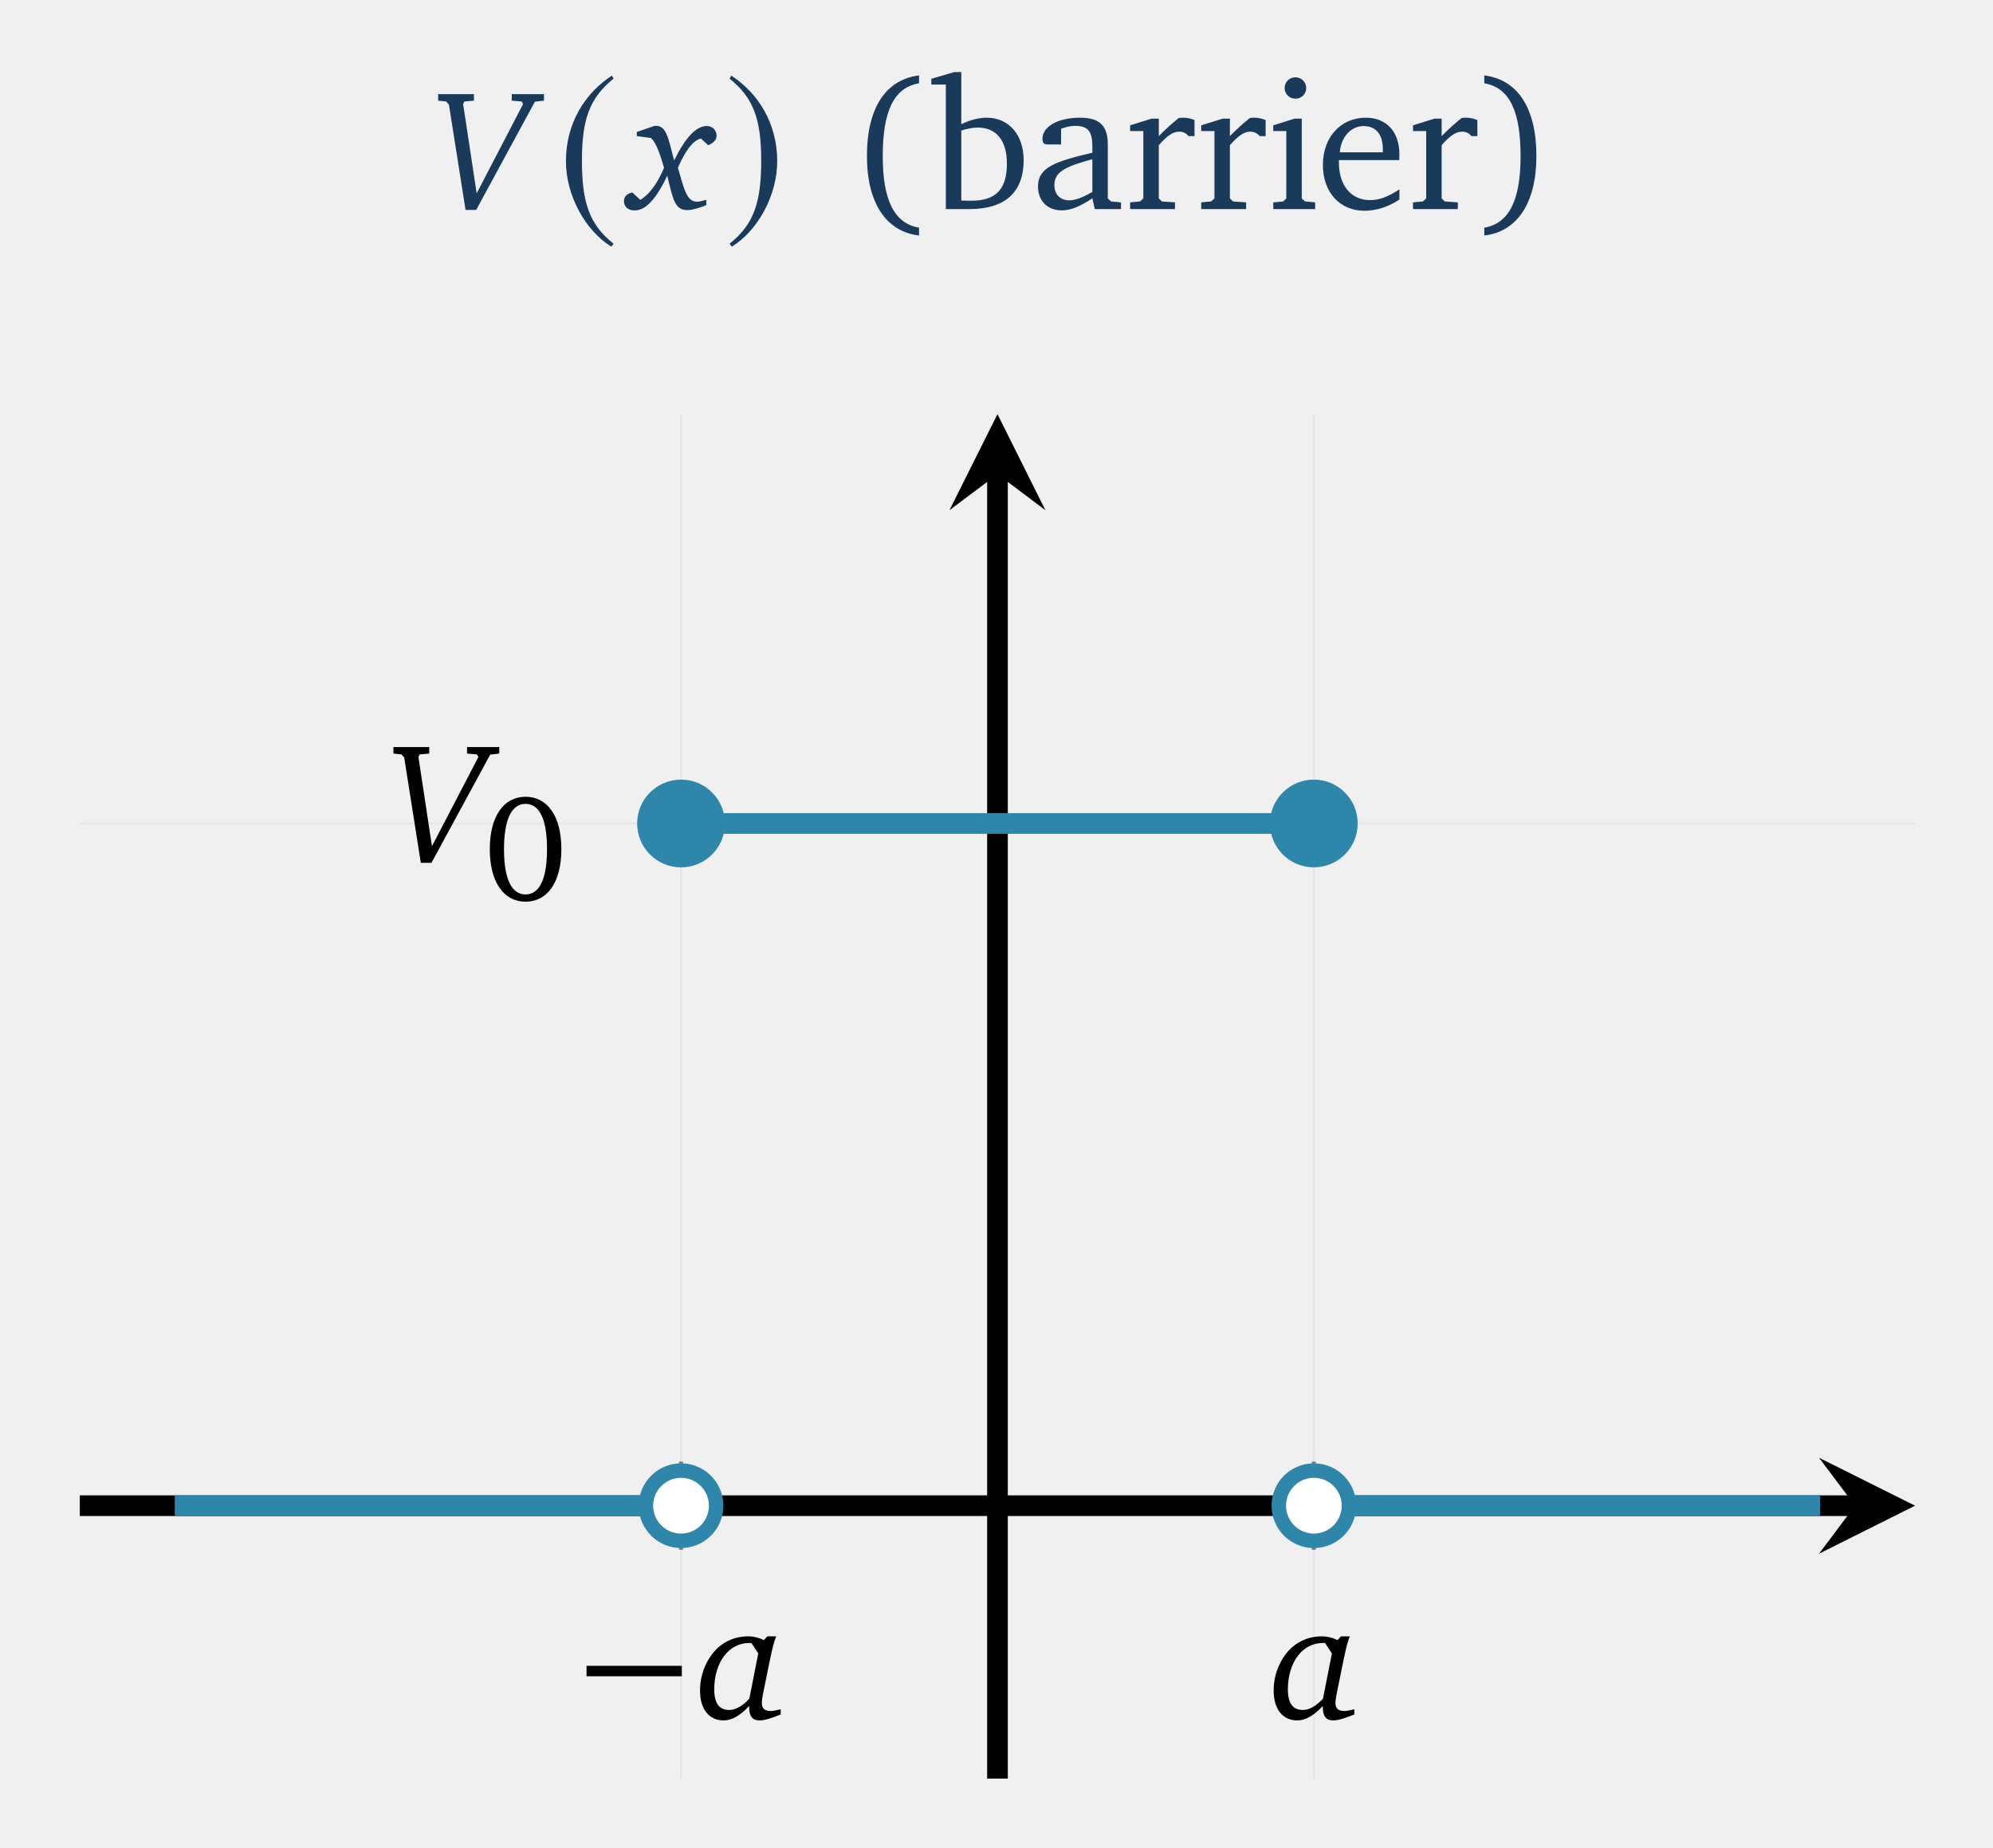
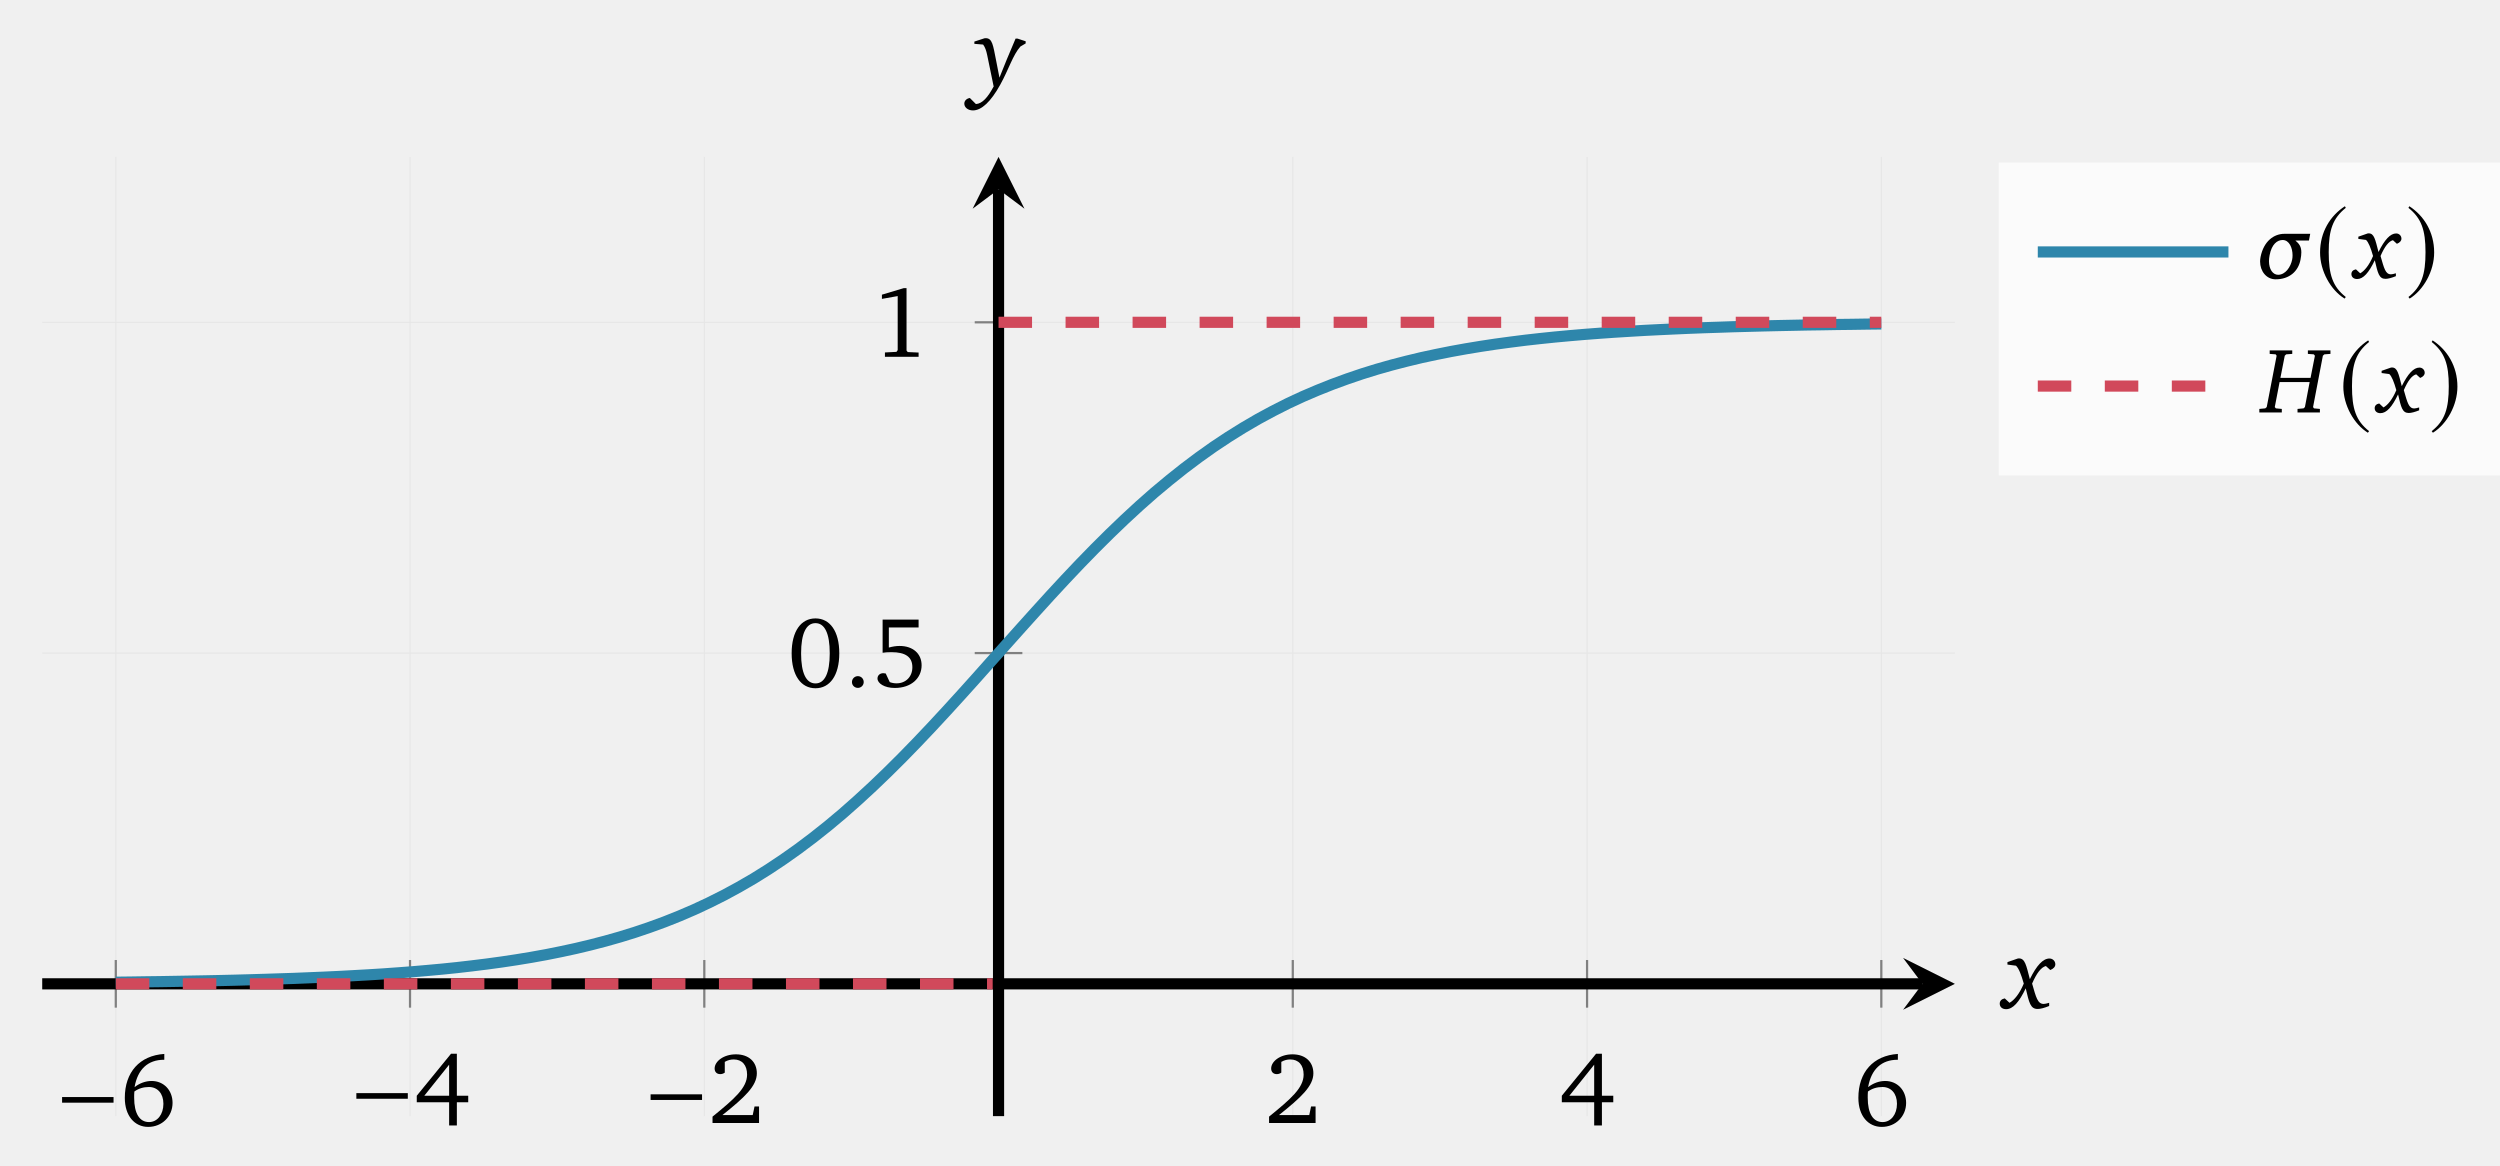
- <svg xmlns="http://www.w3.org/2000/svg" version="1.1" width="96pt" height="89pt" viewBox="0 -89 96 89">
+ <svg xmlns="http://www.w3.org/2000/svg" version="1.1" width="223pt" height="104pt" viewBox="0 -104 223 104">
  <defs>
    <clipPath id="clip1">
-       <path d="M3.844 3.332H92.246V69.051H3.844Z" />
+       <path d="M3.766 4.441H174.375V90.004H3.766Z" />
    </clipPath>
  </defs>
  <g id="page1">
    <g transform="scale(1 -1)">
      <g fill="none" stroke-miterlimit="10">
-         <path d="M32.805 3.332V69.051M63.285 3.332V69.051" stroke="#e6e6e6" stroke-width=".1" />
-         <path d="M3.844 49.336H92.246" stroke="#e6e6e6" stroke-width=".1" />
-         <path d="M32.805 14.352V18.602M63.285 14.352V18.602" stroke="#808080" stroke-width=".199" />
-         <path d="M45.918 49.336H50.172" stroke="#808080" stroke-width=".199" />
-         <path d="M3.844 16.477H89.356" stroke="#000" stroke-width=".996" />
+         <path d="M10.328 4.441V90.004M36.574 4.441V90.004M62.824 4.441V90.004M115.316 4.441V90.004M141.566 4.441V90.004M167.813 4.441V90.004" stroke="#e6e6e6" stroke-width=".1" />
+         <path d="M3.766 45.746H174.375M3.766 75.25H174.375" stroke="#e6e6e6" stroke-width=".1" />
+         <path d="M10.328 14.117V18.367M36.574 14.117V18.367M62.824 14.117V18.367M115.316 14.117V18.367M141.566 14.117V18.367M167.813 14.117V18.367" stroke="#808080" stroke-width=".199" />
+         <path d="M86.945 45.746H91.195M86.945 75.25H91.195" stroke="#808080" stroke-width=".199" />
+         <path d="M3.766 16.242H171.484" stroke="#000" stroke-width=".996" />
      </g>
-       <path d="M92.246 16.477L87.621 18.785L89.355 16.477L87.621 14.164" />
-       <path d="M48.047 3.332V66.16" stroke="#000" fill="none" stroke-width=".996" stroke-miterlimit="10" />
-       <path d="M48.047 69.051L45.734 64.426L48.047 66.16L50.355 64.426" />
-       <path d="M32.843 8.261V8.763H28.253V8.261H32.843Z" />
-       <path d="M36.961 10.184L36.796 10.003C36.541 10.126 36.285 10.184 36.054 10.184C35.237 10.184 34.569 9.796 34.148 9.104C33.868 8.642 33.719 8.13 33.719 7.577C33.719 6.67 34.156 6.134 34.858 6.134C35.254 6.134 35.65 6.365 36.087 6.827V6.761C36.087 6.34 36.244 6.134 36.59 6.134C36.813 6.134 37.151 6.233 37.605 6.422V6.67C37.382 6.62 37.234 6.587 37.143 6.587C36.837 6.587 36.697 6.703 36.697 6.967C36.697 7.082 36.722 7.272 36.78 7.545L37.077 9.005C37.201 9.615 37.308 10.011 37.39 10.184H36.961ZM36.194 9.863L36.524 9.359L36.095 7.181C35.757 6.818 35.435 6.637 35.122 6.637C34.643 6.637 34.404 6.967 34.404 7.627C34.404 8.939 35.113 9.863 36.079 9.863H36.194Z" />
-       <path d="M64.592 10.184L64.427 10.003C64.172 10.126 63.916 10.184 63.685 10.184C62.868 10.184 62.2 9.796 61.779 9.104C61.499 8.642 61.35 8.13 61.35 7.577C61.35 6.67 61.788 6.134 62.489 6.134C62.885 6.134 63.281 6.365 63.718 6.827V6.761C63.718 6.34 63.875 6.134 64.221 6.134C64.444 6.134 64.782 6.233 65.236 6.422V6.67C65.013 6.62 64.865 6.587 64.774 6.587C64.468 6.587 64.328 6.703 64.328 6.967C64.328 7.082 64.353 7.272 64.411 7.545L64.708 9.005C64.832 9.615 64.939 10.011 65.021 10.184H64.592ZM63.825 9.863L64.155 9.359L63.726 7.181C63.388 6.818 63.066 6.637 62.753 6.637C62.274 6.637 62.035 6.967 62.035 7.627C62.035 8.939 62.744 9.863 63.71 9.863H63.825Z" />
-       <path d="M18.951 53.016V52.703L19.338 52.662L19.47 52.513L20.271 47.44H20.782L23.612 52.653L24.049 52.703V53.016H22.498V52.703L22.977 52.662L23.043 52.538L20.807 48.24L20.155 52.538L20.213 52.662L20.675 52.703V53.016H18.951Z" />
-       <path d="M25.317 50.623C24.277 50.623 23.593 49.706 23.593 48.099C23.593 46.492 24.277 45.569 25.317 45.569C26.356 45.569 27.04 46.492 27.04 48.099C27.04 49.706 26.356 50.623 25.317 50.623ZM25.317 50.281C25.985 50.281 26.349 49.539 26.349 48.099S25.985 45.918 25.317 45.918C24.648 45.918 24.277 46.652 24.277 48.092C24.277 49.539 24.648 50.281 25.317 50.281Z" />
-       <g stroke="#2e86ab" fill="none" stroke-width=".996" stroke-miterlimit="10" clip-path="url(#clip1)">
-         <path d="M8.418 16.477H32.195" />
-         <path d="M33.414 49.336H62.676" />
-         <path d="M63.898 16.477H87.672" />
+       <path d="M174.375 16.242L169.754 18.555L171.484 16.242L169.754 13.93" />
+       <path d="M89.07 4.441V87.113" stroke="#000" fill="none" stroke-width=".996" stroke-miterlimit="10" />
+       <path d="M89.07 90.004L86.758 85.383L89.07 87.113L91.383 85.383" />
+       <path d="M10.128 5.641V6.143H5.538V5.641H10.128Z" />
+       <path d="M14.656 9.989C12.46 9.845 11.133 8.366 11.133 6.071C11.133 4.458 12.012 3.48 13.222 3.48C14.45 3.48 15.392 4.413 15.392 5.623C15.392 6.761 14.594 7.577 13.527 7.577C12.998 7.577 12.469 7.389 12.003 7.03C12.281 8.626 13.195 9.469 14.629 9.469H14.656V9.989ZM11.985 6.636C12.352 6.905 12.792 7.039 13.285 7.039C14.047 7.039 14.576 6.466 14.576 5.542C14.576 4.592 14.038 3.911 13.294 3.911C12.451 3.911 11.967 4.664 11.967 6.089C11.967 6.259 11.967 6.448 11.985 6.636Z" />
+       <path d="M36.377 5.991V6.493H31.787V5.991H36.377Z" />
+       <path d="M40.232 10.007L37.175 6.26V5.677H40.062V3.606H40.752V5.677H41.765V6.26H40.752V10.007H40.232ZM40.062 9.03V6.26H37.847L40.062 9.03Z" />
+       <path d="M62.623 5.884V6.386H58.033V5.884H62.623Z" />
+       <path d="M64.444 4.539C66.425 6.117 67.51 7.13 67.51 8.26C67.51 9.273 66.802 9.954 65.645 9.954C64.534 9.954 63.745 9.318 63.745 8.69C63.745 8.385 63.933 8.188 64.247 8.188C64.39 8.188 64.525 8.233 64.65 8.322V9.282C64.919 9.434 65.179 9.497 65.448 9.497C66.192 9.497 66.64 8.995 66.64 8.143C66.64 6.969 65.52 5.992 63.557 4.396V3.831H67.707V5.301H67.304L67.142 4.539H64.444Z" />
+       <path d="M114.087 4.539C116.068 6.117 117.153 7.13 117.153 8.26C117.153 9.273 116.445 9.954 115.288 9.954C114.177 9.954 113.388 9.318 113.388 8.69C113.388 8.385 113.576 8.188 113.89 8.188C114.033 8.188 114.168 8.233 114.293 8.322V9.282C114.562 9.434 114.822 9.497 115.091 9.497C115.835 9.497 116.283 8.995 116.283 8.143C116.283 6.969 115.163 5.992 113.2 4.396V3.831H117.35V5.301H116.947L116.786 4.539H114.087Z" />
+       <path d="M142.371 10.007L139.314 6.26V5.677H142.201V3.606H142.891V5.677H143.904V6.26H142.891V10.007H142.371ZM142.201 9.03V6.26H139.986L142.201 9.03Z" />
+       <path d="M169.29 9.989C167.094 9.845 165.767 8.366 165.767 6.071C165.767 4.458 166.646 3.48 167.856 3.48C169.084 3.48 170.026 4.413 170.026 5.623C170.026 6.761 169.228 7.577 168.161 7.577C167.632 7.577 167.103 7.389 166.637 7.03C166.915 8.626 167.829 9.469 169.263 9.469H169.29V9.989ZM166.619 6.636C166.987 6.905 167.426 7.039 167.919 7.039C168.681 7.039 169.21 6.466 169.21 5.542C169.21 4.592 168.672 3.911 167.928 3.911C167.085 3.911 166.601 4.664 166.601 6.089C166.601 6.259 166.601 6.448 166.619 6.636Z" />
+       <path d="M72.74 48.838C71.458 48.838 70.615 47.708 70.615 45.727S71.458 42.607 72.74 42.607C74.022 42.607 74.865 43.746 74.865 45.727S74.022 48.838 72.74 48.838ZM72.74 48.416C73.565 48.416 74.013 47.502 74.013 45.727S73.565 43.038 72.74 43.038S71.458 43.943 71.458 45.718C71.458 47.502 71.915 48.416 72.74 48.416Z" />
+       <path d="M76.523 43.688C76.234 43.688 75.995 43.457 75.995 43.16C75.995 42.863 76.234 42.64 76.523 42.64C76.811 42.64 77.043 42.872 77.043 43.16C77.043 43.457 76.811 43.688 76.523 43.688Z" />
+       <path d="M78.729 48.73V45.772C78.927 45.808 79.186 45.826 79.518 45.826C80.764 45.826 81.383 45.404 81.383 44.481C81.383 43.647 80.809 43.046 79.966 43.046C79.769 43.046 79.563 43.082 79.366 43.154L79.007 43.925C78.918 43.943 78.846 43.952 78.792 43.952C78.487 43.952 78.272 43.755 78.272 43.477C78.272 43.046 78.891 42.634 79.814 42.634C81.284 42.634 82.208 43.504 82.208 44.66C82.208 45.682 81.446 46.381 80.245 46.381C79.958 46.381 79.635 46.337 79.285 46.238V48.031H81.939V48.73H78.729Z" />
+       <path d="M80.612 78.298L78.667 77.715V77.339L80.074 77.59V72.767L79.966 72.614L78.936 72.561V72.175H81.939V72.552L80.971 72.596L80.863 72.731V78.298H80.612Z" />
+       <g fill="none" stroke-width=".996" stroke-miterlimit="10" clip-path="url(#clip1)">
+         <path d="M10.328 16.387L11.648 16.402L12.973 16.422L14.297 16.438L15.621 16.461L16.945 16.484L18.266 16.508L19.59 16.535L20.914 16.566L22.238 16.602L23.562 16.641L24.883 16.684L26.207 16.727L27.531 16.781L28.855 16.836L30.18 16.898L31.5 16.969L32.824 17.043L34.148 17.125L35.473 17.219L36.797 17.32L38.117 17.434L39.441 17.555L40.766 17.691L42.09 17.844L43.414 18.008L44.734 18.188L46.059 18.387L47.383 18.605L48.707 18.844L50.027 19.109L51.352 19.395L52.676 19.711L54 20.055L55.324 20.43L56.645 20.84L57.969 21.289L59.293 21.773L60.617 22.301L61.941 22.871L63.262 23.488L64.586 24.152L65.91 24.871L67.234 25.637L68.559 26.465L69.879 27.344L71.203 28.281L72.527 29.277L73.852 30.328L75.176 31.438L76.496 32.605L77.82 33.824L79.144 35.094L80.469 36.41L81.793 37.77L83.113 39.164L84.438 40.594L85.762 42.047L87.086 43.52L88.406 45.004L89.731 46.488L91.055 47.969L92.379 49.441L93.703 50.898L95.023 52.324L96.348 53.723L97.672 55.082L98.996 56.398L100.32 57.668L101.641 58.887L102.965 60.055L104.289 61.16L105.613 62.215L106.938 63.211L108.258 64.148L109.582 65.027L110.906 65.852L112.23 66.625L113.555 67.34L114.875 68.008L116.199 68.625L117.523 69.191L118.848 69.719L120.172 70.203L121.492 70.652L122.816 71.063L124.141 71.438L125.465 71.781L126.785 72.098L128.109 72.383L129.434 72.648L130.758 72.887L132.082 73.105L133.402 73.305L134.727 73.484L136.051 73.652L137.375 73.801L138.699 73.938L140.02 74.059L141.344 74.172L142.668 74.273L143.992 74.367L145.316 74.449L146.637 74.527L147.961 74.594L149.285 74.656L150.609 74.715L151.934 74.766L153.254 74.809L154.578 74.855L155.902 74.891L157.227 74.926L158.551 74.957L159.871 74.984L161.195 75.012L162.52 75.031L163.844 75.055L165.164 75.07L166.488 75.09L167.813 75.105" stroke="#2e86ab" />
+         <path d="M10.328 16.242H88.547" stroke="#d1495b" stroke-dasharray="2.989 2.989" />
+         <path d="M89.07 75.25H167.813" stroke="#d1495b" stroke-dasharray="2.989 2.989" />
      </g>
-       <g clip-path="url(#clip1)">
-         <path d="M34.918 49.336C34.918 50.504 33.973 51.449 32.805 51.449S30.691 50.504 30.691 49.336S31.637 47.223 32.805 47.223S34.918 48.168 34.918 49.336Z" fill="#2e86ab" />
-         <path d="M34.496 16.477C34.496 17.41 33.738 18.168 32.805 18.168S31.113 17.41 31.113 16.477S31.871 14.785 32.805 14.785S34.496 15.543 34.496 16.477Z" fill="#fff" />
-         <path d="M34.496 16.477C34.496 17.41 33.738 18.168 32.805 18.168S31.113 17.41 31.113 16.477S31.871 14.785 32.805 14.785S34.496 15.543 34.496 16.477Z" stroke="#2e86ab" fill="none" stroke-width=".697" stroke-miterlimit="10" />
-         <path d="M65.398 49.336C65.398 50.504 64.453 51.449 63.285 51.449C62.121 51.449 61.172 50.504 61.172 49.336S62.121 47.223 63.285 47.223C64.453 47.223 65.398 48.168 65.398 49.336Z" fill="#2e86ab" />
-         <path d="M64.977 16.477C64.977 17.41 64.219 18.168 63.285 18.168C62.352 18.168 61.598 17.41 61.598 16.477S62.352 14.785 63.285 14.785C64.219 14.785 64.977 15.543 64.977 16.477Z" fill="#fff" />
-         <path d="M64.977 16.477C64.977 17.41 64.219 18.168 63.285 18.168C62.352 18.168 61.598 17.41 61.598 16.477S62.352 14.785 63.285 14.785C64.219 14.785 64.977 15.543 64.977 16.477Z" stroke="#2e86ab" fill="none" stroke-width=".697" stroke-miterlimit="10" />
-       </g>
-       <g fill="#1a3a5c">
-         <path d="M21.105 84.465V84.152L21.492 84.111L21.624 83.962L22.425 78.889H22.936L25.766 84.102L26.203 84.152V84.465H24.652V84.152L25.131 84.111L25.196 83.987L22.961 79.689L22.309 83.987L22.367 84.111L22.829 84.152V84.465H21.105Z" />
-         <path d="M29.475 85.358C28.175 84.515 27.26 83.063 27.26 81.234C27.26 79.566 28.211 77.881 29.448 77.119L29.555 77.262C28.372 78.195 28.031 79.28 28.031 81.261C28.031 83.251 28.399 84.282 29.555 85.214L29.475 85.358Z" />
-         <path d="M31.507 82.931L30.674 82.642V82.444L31.359 82.353C31.581 82.147 31.771 81.669 31.986 80.918C31.647 80.101 31.21 79.573 30.839 79.376L30.46 79.73C30.204 79.681 30.055 79.532 30.055 79.309C30.055 79.046 30.253 78.864 30.567 78.864C31.111 78.864 31.606 79.417 32.142 80.539C32.415 79.367 32.522 78.881 33.099 78.881C33.322 78.881 33.635 78.963 34.023 79.12V79.376C33.825 79.318 33.677 79.285 33.586 79.285C33.091 79.285 32.975 79.804 32.654 80.918C33.017 81.76 33.38 82.23 33.759 82.329L34.114 82.007C34.378 82.114 34.518 82.271 34.518 82.469C34.518 82.725 34.312 82.931 34.048 82.931C33.528 82.931 33.017 82.378 32.472 81.273C32.184 82.395 32.085 82.939 31.598 82.939C31.565 82.939 31.54 82.931 31.507 82.931Z" />
-         <path d="M35.223 85.358L35.142 85.214C36.299 84.282 36.666 83.251 36.666 81.261C36.666 79.28 36.325 78.195 35.142 77.262L35.25 77.119C36.487 77.881 37.437 79.566 37.437 81.234C37.437 83.063 36.523 84.515 35.223 85.358Z" />
-         <path d="M44.269 85.367C42.674 85.169 41.759 83.816 41.759 81.485C41.759 79.19 42.71 77.836 44.269 77.657V78.033C43.068 78.24 42.521 79.369 42.521 81.476C42.521 83.627 43.041 84.775 44.269 84.99V85.367Z" />
-         <path d="M45.964 85.528L44.861 85.205V84.927H45.56V78.93H46.708C48.42 78.93 49.308 79.746 49.308 81.288C49.308 82.507 48.59 83.331 47.533 83.331C47.138 83.331 46.735 83.224 46.304 83.018V85.528H45.964ZM46.304 79.342V82.713C46.6 82.803 46.869 82.856 47.093 82.856C47.99 82.856 48.501 82.238 48.501 81.117C48.501 79.88 47.963 79.333 46.798 79.333C46.753 79.333 46.582 79.333 46.304 79.342ZM52.617 79.45L52.733 78.93H53.997V79.253L53.522 79.297L53.361 79.441V82.041C53.361 82.946 52.966 83.331 52.025 83.331C50.895 83.331 50.214 82.866 50.214 82.319C50.214 82.103 50.286 82.041 50.492 82.041H51.11V82.794C51.352 82.892 51.568 82.937 51.792 82.937C52.437 82.937 52.617 82.641 52.617 81.933V81.646C50.823 81.216 49.999 80.947 49.999 80.015C49.999 79.342 50.438 78.867 51.146 78.867C51.577 78.867 52.052 79.064 52.617 79.45ZM52.617 79.755C52.168 79.495 51.801 79.351 51.505 79.351C51.057 79.351 50.788 79.647 50.788 80.086C50.788 80.741 51.352 80.983 52.617 81.332V79.755ZM54.437 78.93H56.597V79.253L55.97 79.297L55.818 79.441V82.005C56.185 82.435 56.499 82.659 56.795 82.659C56.983 82.659 57.136 82.587 57.252 82.444H57.539V83.215C57.351 83.296 57.18 83.331 57.001 83.331C56.929 83.331 56.849 83.331 56.777 83.314C56.454 83.054 56.132 82.767 55.818 82.444V83.287H55.477L54.437 82.964V82.686H55.073V79.441L54.912 79.297L54.437 79.253V78.93ZM57.862 78.93H60.023V79.253L59.395 79.297L59.243 79.441V82.005C59.611 82.435 59.924 82.659 60.22 82.659C60.408 82.659 60.561 82.587 60.677 82.444H60.964V83.215C60.776 83.296 60.605 83.331 60.426 83.331C60.355 83.331 60.274 83.331 60.202 83.314C59.879 83.054 59.557 82.767 59.243 82.444V83.287H58.902L57.862 82.964V82.686H58.499V79.441L58.337 79.297L57.862 79.253V78.93ZM62.399 85.277C62.112 85.277 61.879 85.053 61.879 84.757C61.879 84.47 62.112 84.246 62.399 84.246C62.686 84.246 62.919 84.47 62.919 84.757C62.919 85.044 62.686 85.277 62.399 85.277ZM62.363 83.287L61.332 82.964V82.686H61.96V79.441L61.807 79.297L61.332 79.253V78.93H63.349V79.253L62.865 79.297L62.704 79.441V83.287H62.363Z" />
-         <path d="M67.407 79.88C66.896 79.54 66.447 79.36 65.999 79.36C65.094 79.36 64.493 80.041 64.493 81.189V81.288H67.398C67.407 81.386 67.407 81.476 67.407 81.566C67.407 82.668 66.77 83.331 65.793 83.331C64.592 83.331 63.722 82.408 63.722 81.055C63.722 79.737 64.538 78.849 65.721 78.849C66.286 78.849 66.869 79.029 67.407 79.387V79.88ZM66.609 81.664H64.538C64.592 82.426 65.103 82.928 65.676 82.928C66.277 82.928 66.609 82.534 66.609 81.808V81.664ZM68.062 78.93H70.222V79.253L69.595 79.297L69.442 79.441V82.005C69.81 82.435 70.124 82.659 70.419 82.659C70.608 82.659 70.76 82.587 70.877 82.444H71.163V83.215C70.975 83.296 70.805 83.331 70.626 83.331C70.554 83.331 70.474 83.331 70.402 83.314C70.079 83.054 69.756 82.767 69.442 82.444V83.287H69.102L68.062 82.964V82.686H68.698V79.441L68.537 79.297L68.062 79.253V78.93ZM71.496 85.367V84.99C72.724 84.775 73.244 83.627 73.244 81.476C73.244 79.369 72.697 78.24 71.496 78.033V77.657C73.056 77.836 74.006 79.19 74.006 81.485C74.006 83.816 73.092 85.169 71.496 85.367Z" />
-       </g>
+       <path d="M179.99 18.501L179.064 18.18V17.96L179.825 17.859C180.072 17.63 180.283 17.098 180.521 16.264C180.145 15.356 179.66 14.77 179.247 14.55L178.825 14.944C178.541 14.889 178.376 14.724 178.376 14.476C178.376 14.183 178.596 13.981 178.945 13.981C179.55 13.981 180.1 14.596 180.695 15.842C180.998 14.541 181.117 14 181.759 14C182.006 14 182.355 14.091 182.785 14.266V14.55C182.565 14.486 182.4 14.449 182.3 14.449C181.75 14.449 181.621 15.026 181.264 16.264C181.667 17.199 182.07 17.721 182.492 17.831L182.886 17.474C183.18 17.593 183.335 17.767 183.335 17.987C183.335 18.271 183.106 18.501 182.813 18.501C182.235 18.501 181.667 17.886 181.062 16.658C180.741 17.905 180.631 18.51 180.09 18.51C180.054 18.51 180.026 18.501 179.99 18.501Z" />
+       <path d="M87.813 100.585L86.914 100.291V100.09L87.694 100.025C87.859 99.805 87.978 99.494 88.06 99.072L88.629 96.313L88.656 96.331C88.115 95.295 87.611 94.755 87.052 94.718L86.511 95.259C86.209 95.213 86.016 95.002 86.016 94.755C86.016 94.425 86.337 94.15 86.786 94.15C87.547 94.15 88.381 94.92 89.224 96.45C89.985 97.826 90.352 99.1 91.021 99.851L91.489 100.126V100.319L90.764 100.557H90.59C90.013 99.21 89.536 98.055 89.151 97.074L88.849 98.623C88.583 99.961 88.519 100.594 87.932 100.594C87.895 100.594 87.849 100.594 87.813 100.585Z" />
+       <path d="M178.285 61.59H225.066V89.504H178.285Z" fill="#fff" fill-opacity=".7" />
+       <path d="M181.77 81.527H190.273H198.777" stroke="#2e86ab" fill="none" stroke-width=".996" stroke-miterlimit="10" />
+       <path d="M205.956 82.542L206.071 83.144H203.77C202.846 83.144 201.922 82.501 201.641 81.073C201.617 80.941 201.6 80.809 201.6 80.678C201.6 79.803 202.169 79.085 202.986 79.085C204.207 79.085 205.007 79.795 205.205 80.834C205.255 81.09 205.279 81.304 205.279 81.486C205.279 81.997 205.09 82.261 204.751 82.542H205.956ZM204.462 80.851C204.331 80.191 203.86 79.489 203.209 79.489C202.738 79.489 202.392 79.976 202.392 80.71C202.392 80.875 202.417 81.057 202.45 81.239C202.639 82.228 203.134 82.591 203.613 82.591C204.207 82.591 204.496 81.882 204.496 81.23C204.496 81.098 204.487 80.974 204.462 80.851Z" />
+       <path d="M209.165 85.604C207.865 84.761 206.95 83.309 206.95 81.48C206.95 79.813 207.901 78.127 209.138 77.365L209.245 77.508C208.062 78.441 207.721 79.526 207.721 81.507C207.721 83.497 208.089 84.528 209.245 85.46L209.165 85.604Z" />
+       <path d="M211.197 83.177L210.364 82.888V82.69L211.049 82.599C211.271 82.393 211.461 81.915 211.676 81.164C211.337 80.348 210.9 79.819 210.529 79.622L210.15 79.976C209.894 79.927 209.745 79.778 209.745 79.555C209.745 79.292 209.943 79.11 210.257 79.11C210.801 79.11 211.296 79.663 211.832 80.785C212.105 79.613 212.212 79.127 212.789 79.127C213.012 79.127 213.326 79.209 213.713 79.366V79.622C213.515 79.564 213.367 79.531 213.276 79.531C212.781 79.531 212.666 80.05 212.344 81.164C212.707 82.006 213.07 82.476 213.449 82.575L213.804 82.253C214.068 82.36 214.208 82.517 214.208 82.715C214.208 82.971 214.002 83.177 213.738 83.177C213.218 83.177 212.707 82.624 212.162 81.519C211.874 82.641 211.775 83.185 211.288 83.185C211.255 83.185 211.23 83.177 211.197 83.177Z" />
+       <path d="M214.913 85.604L214.832 85.46C215.989 84.528 216.356 83.497 216.356 81.507C216.356 79.526 216.015 78.441 214.832 77.508L214.939 77.365C216.177 78.127 217.127 79.813 217.127 81.48C217.127 83.309 216.213 84.761 214.913 85.604Z" />
+       <path d="M181.77 69.562H190.273H198.777" stroke="#d1495b" fill="none" stroke-width=".996" stroke-miterlimit="10" stroke-dasharray="2.989 2.989" />
+       <path d="M202.456 72.746V72.433L202.992 72.392L203.075 72.268L202.192 67.689L202.06 67.574L201.532 67.524V67.211H203.537V67.524L203.009 67.574L202.91 67.689L203.339 69.917H206.02L205.599 67.689L205.475 67.574L204.939 67.524V67.211H206.935V67.524L206.407 67.574L206.325 67.689L207.2 72.268L207.331 72.392L207.876 72.433V72.746H205.863V72.433L206.391 72.392L206.49 72.268L206.102 70.296H203.413L203.8 72.268L203.924 72.392L204.469 72.433V72.746H202.456Z" />
+       <path d="M211.241 73.639C209.941 72.796 209.026 71.344 209.026 69.515C209.026 67.847 209.977 66.162 211.214 65.4L211.321 65.543C210.138 66.476 209.797 67.561 209.797 69.542C209.797 71.532 210.165 72.563 211.321 73.495L211.241 73.639Z" />
+       <path d="M213.273 71.212L212.44 70.923V70.725L213.125 70.634C213.347 70.428 213.537 69.95 213.752 69.199C213.413 68.382 212.976 67.854 212.605 67.657L212.226 68.011C211.97 67.962 211.821 67.813 211.821 67.59C211.821 67.327 212.019 67.145 212.333 67.145C212.877 67.145 213.372 67.698 213.908 68.82C214.181 67.648 214.288 67.162 214.865 67.162C215.088 67.162 215.402 67.244 215.789 67.401V67.657C215.591 67.599 215.443 67.566 215.352 67.566C214.857 67.566 214.742 68.085 214.42 69.199C214.783 70.041 215.146 70.511 215.525 70.61L215.88 70.288C216.144 70.395 216.284 70.552 216.284 70.75C216.284 71.006 216.078 71.212 215.814 71.212C215.294 71.212 214.783 70.659 214.238 69.554C213.95 70.676 213.851 71.22 213.364 71.22C213.331 71.22 213.306 71.212 213.273 71.212Z" />
+       <path d="M216.988 73.639L216.907 73.495C218.064 72.563 218.431 71.532 218.431 69.542C218.431 67.561 218.09 66.476 216.907 65.543L217.015 65.4C218.252 66.162 219.202 67.847 219.202 69.515C219.202 71.344 218.288 72.796 216.988 73.639Z" />
    </g>
  </g>
</svg>
